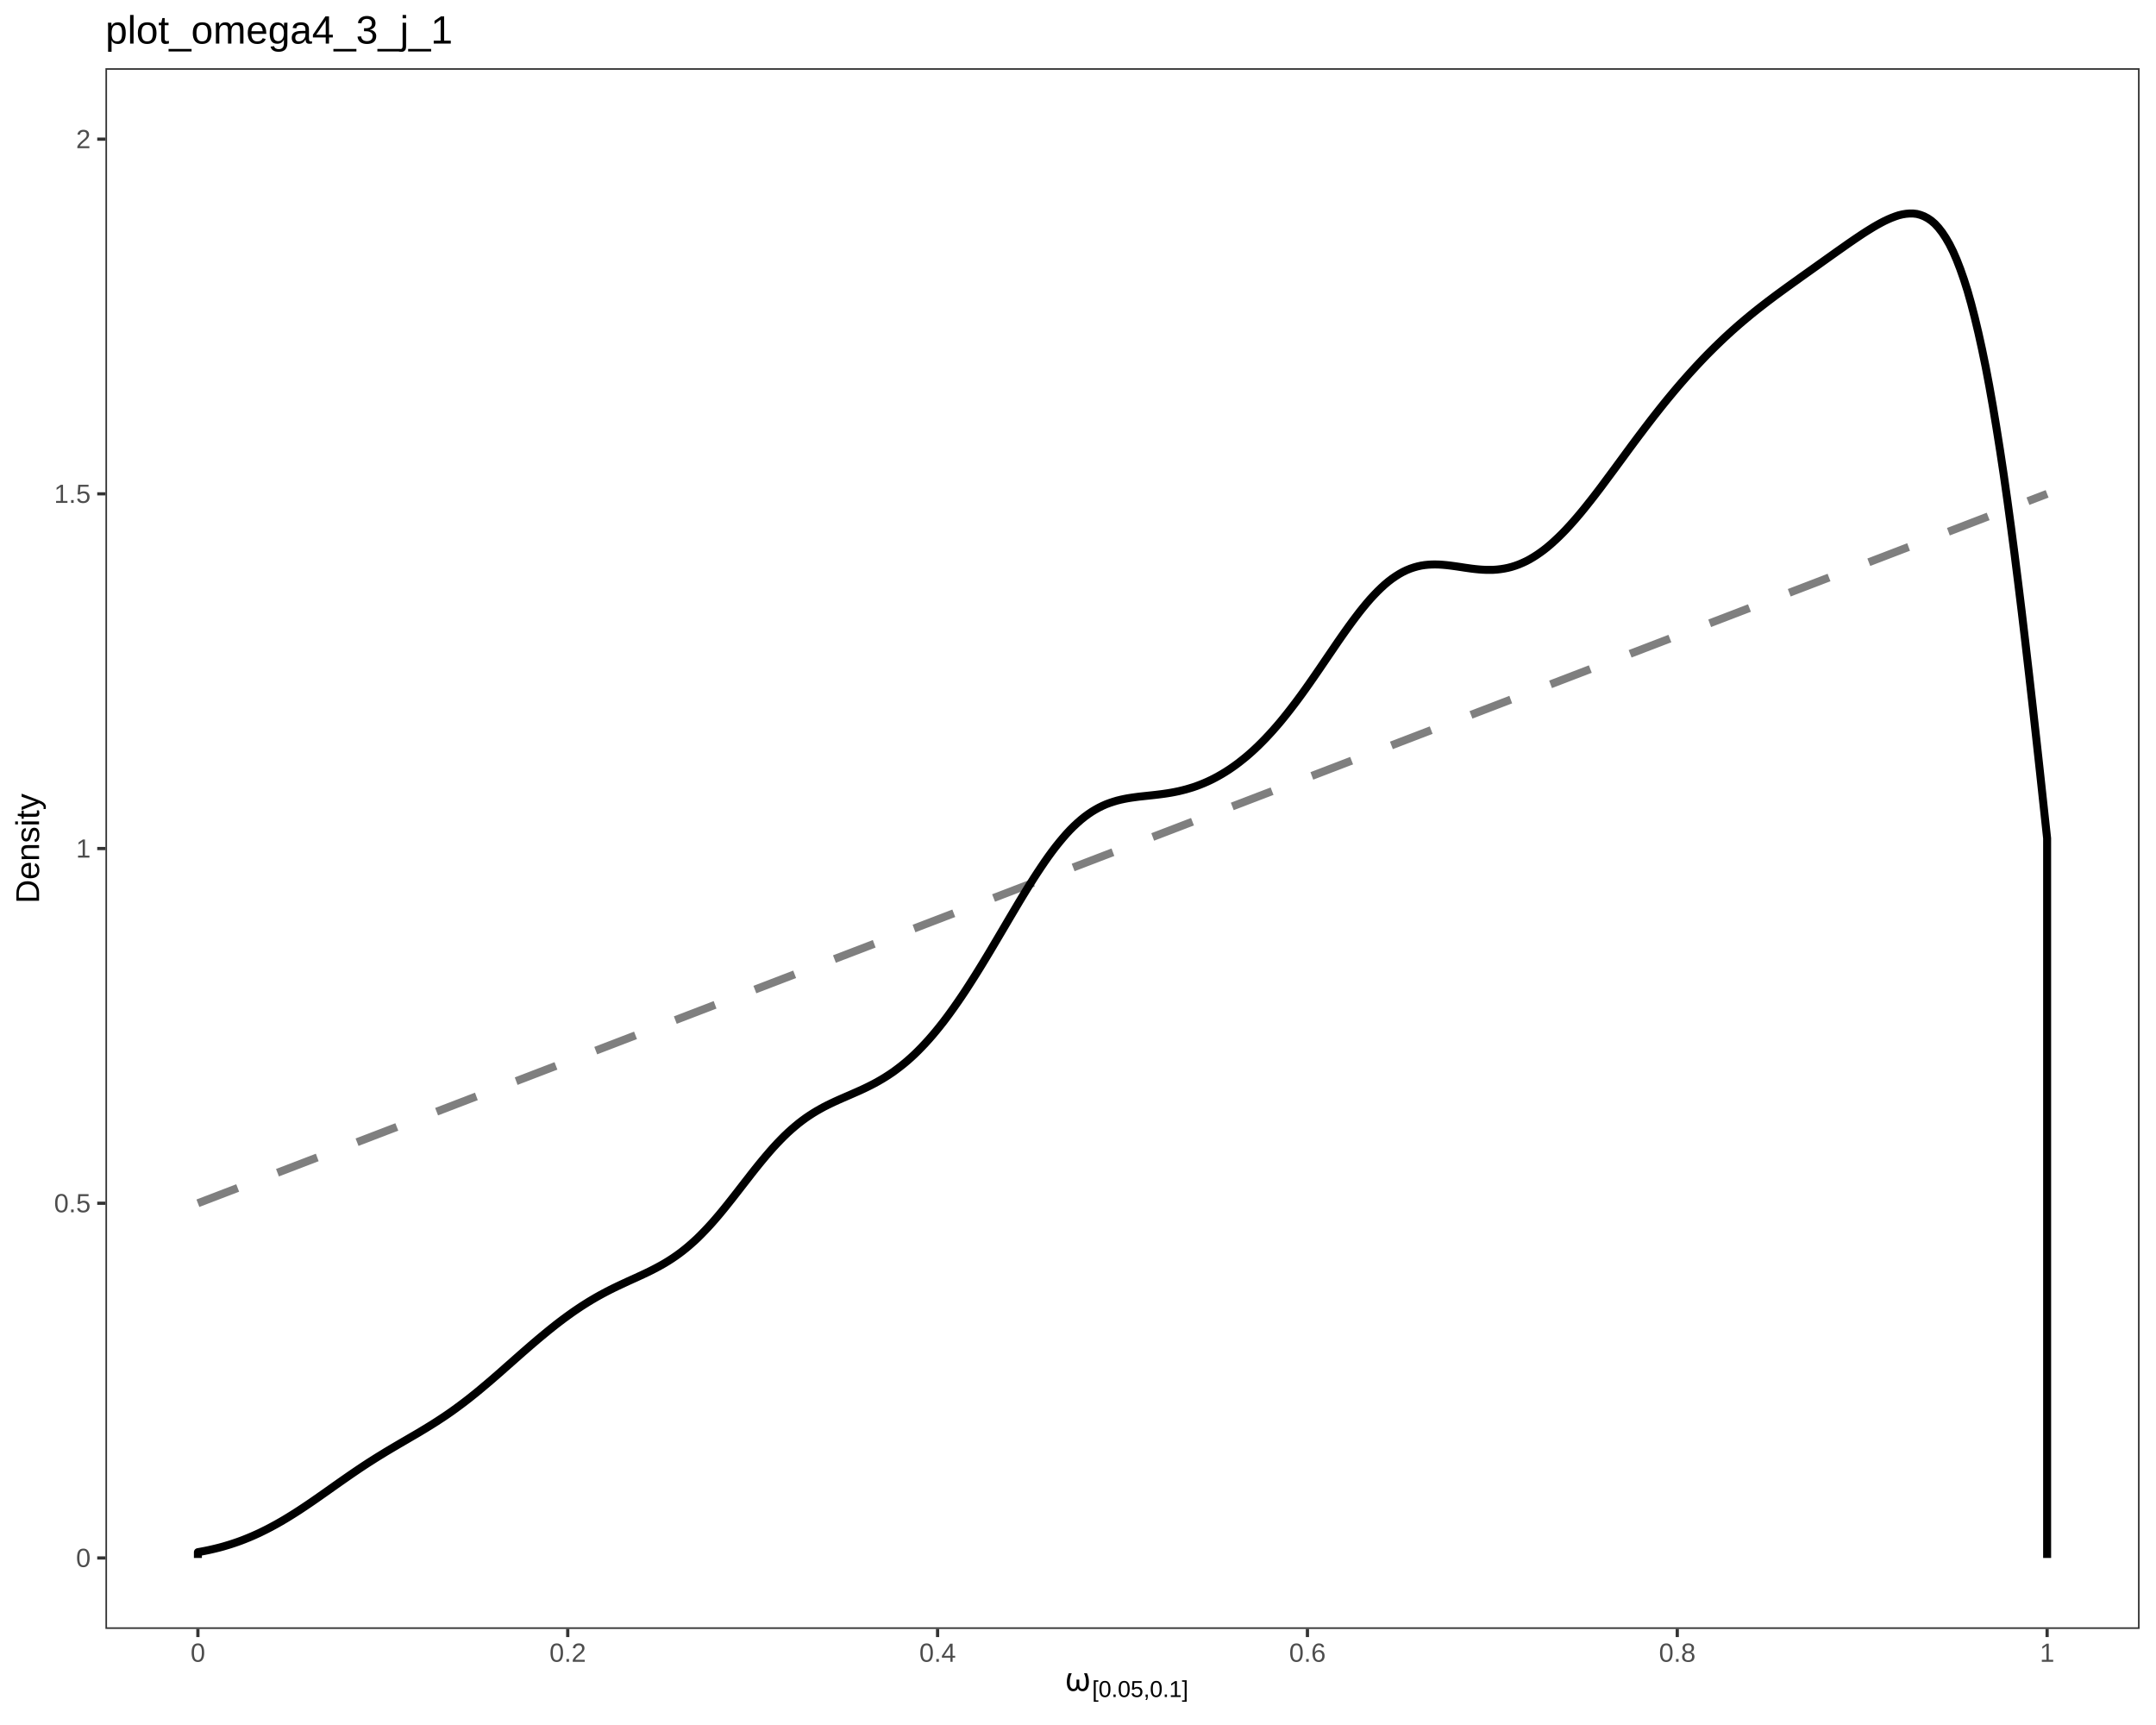
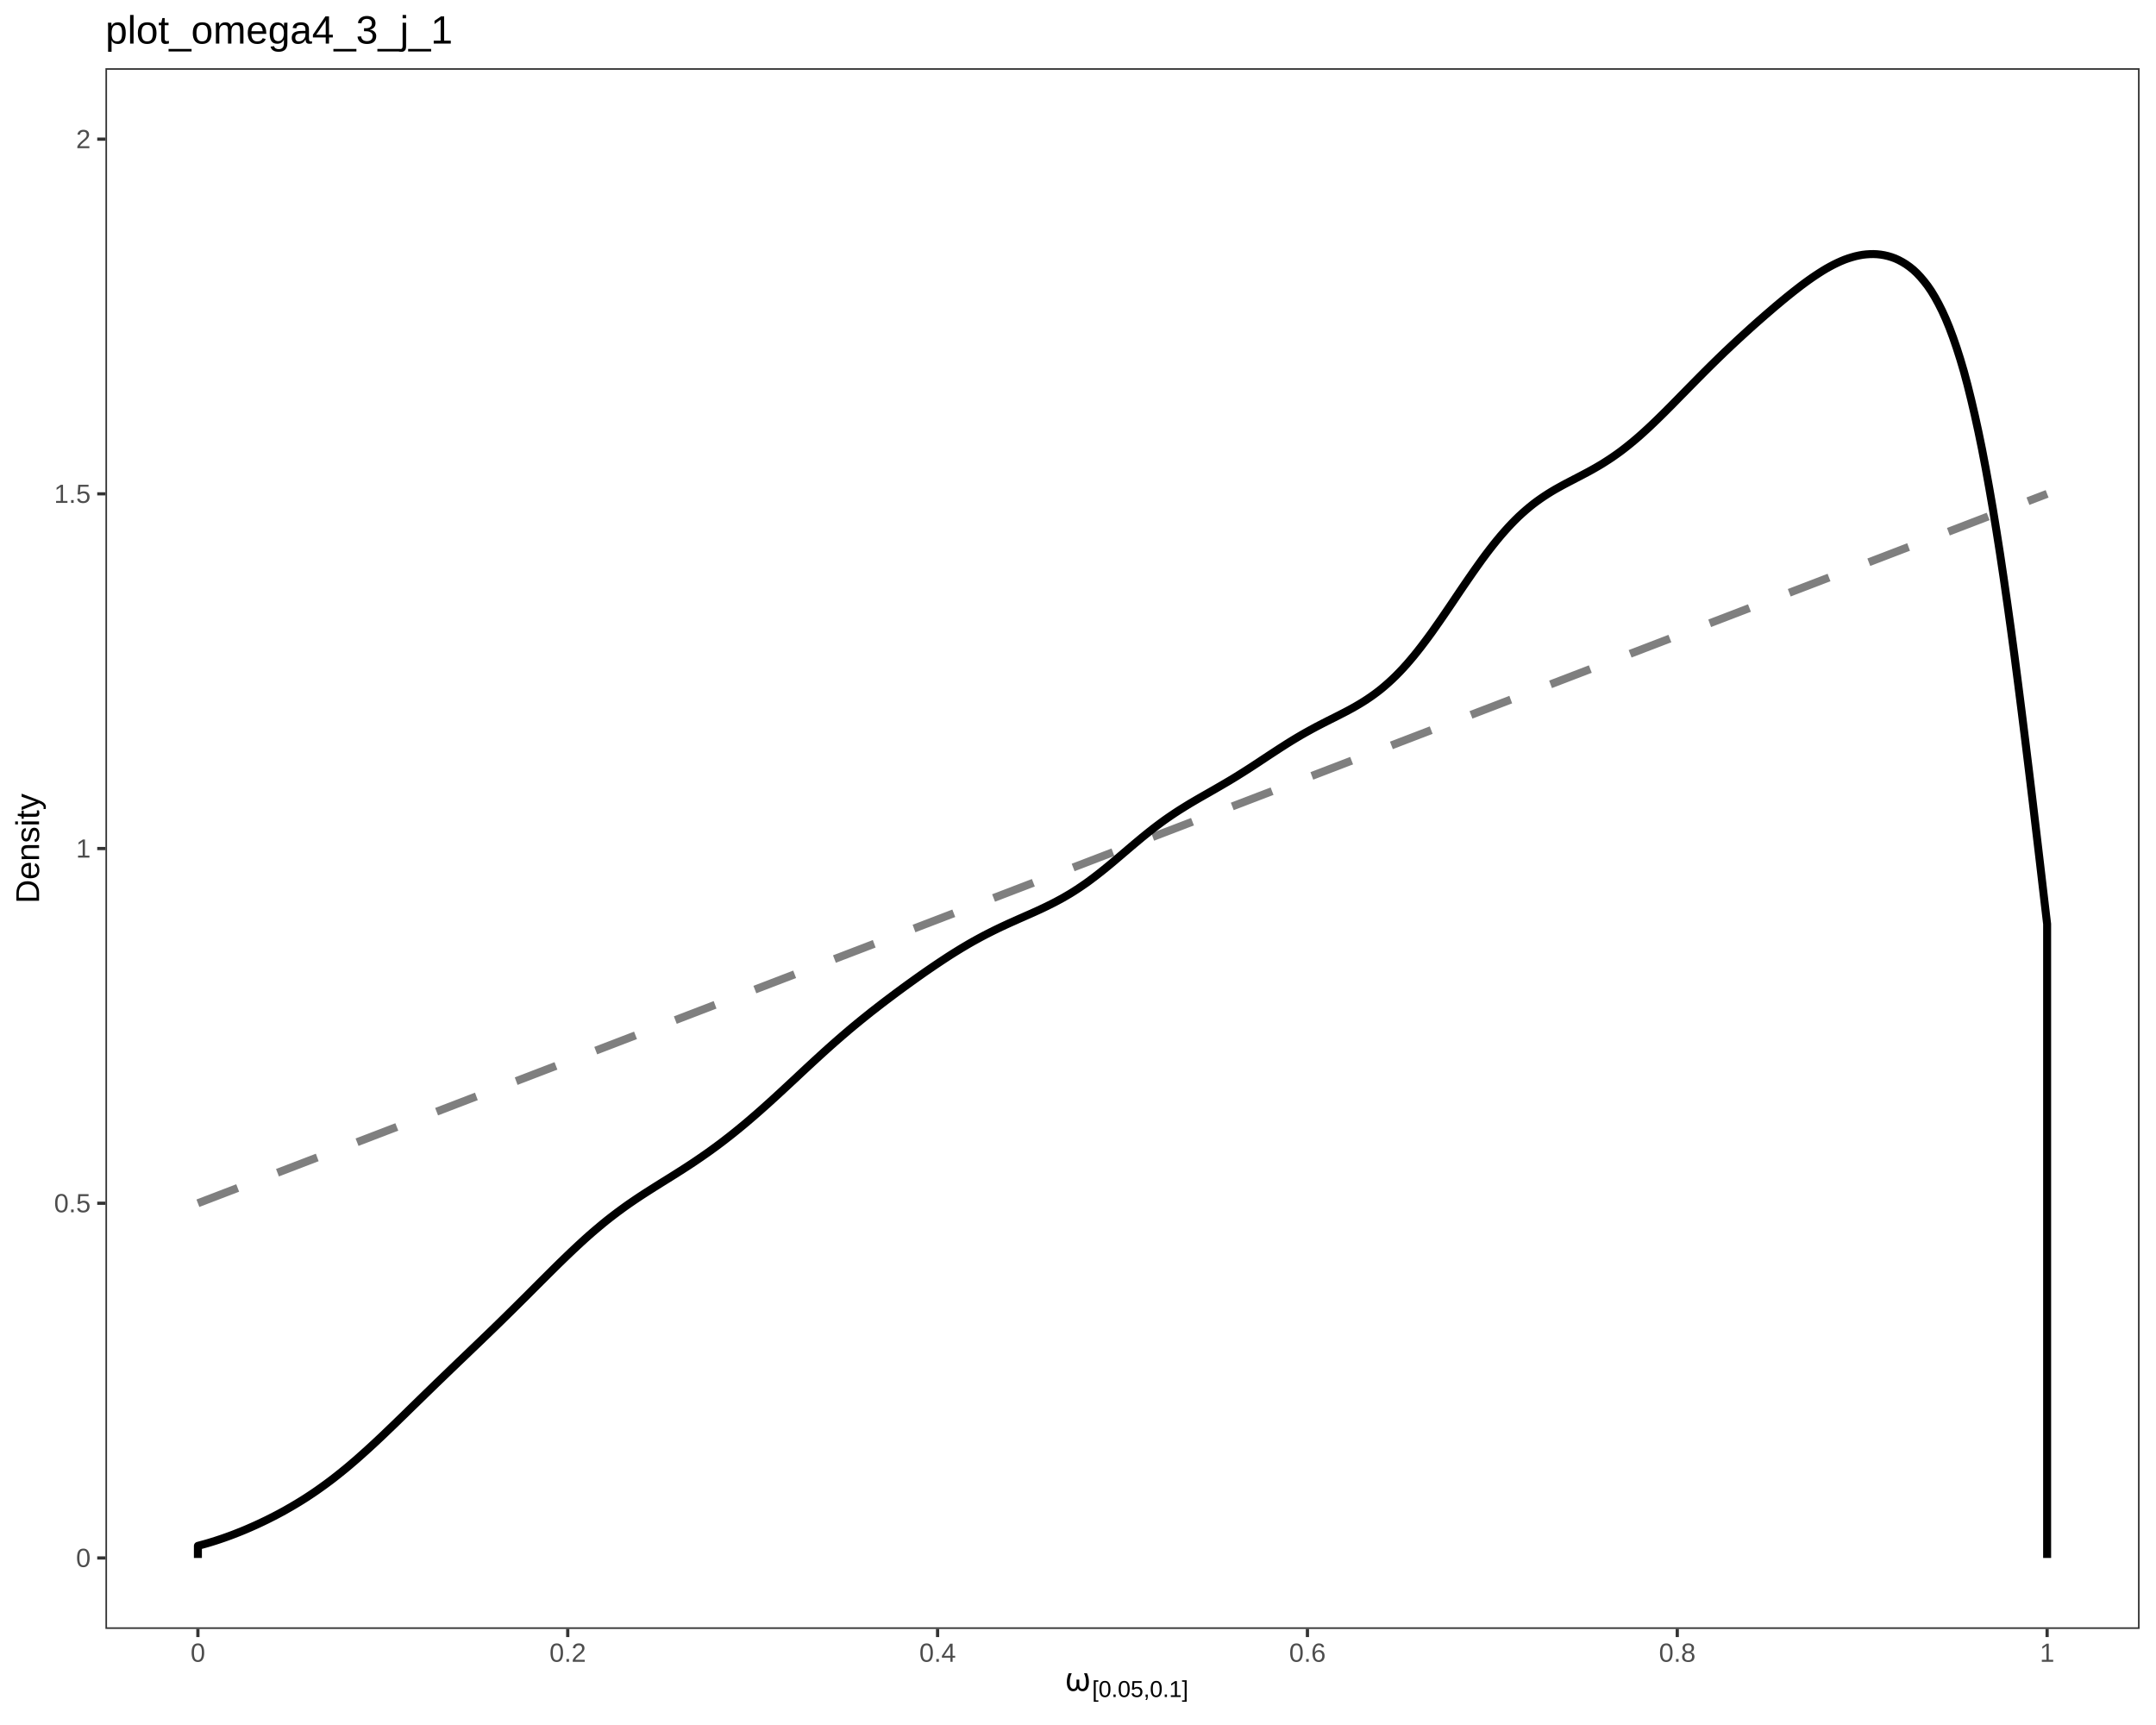
<svg xmlns="http://www.w3.org/2000/svg" viewBox="0 0 720.00 576.00">
  <defs>
    <style type="text/css">
    line, polyline, polygon, path, rect, circle {
      fill: none;
      stroke: #000000;
      stroke-linecap: round;
      stroke-linejoin: round;
      stroke-miterlimit: 10.00;
    }
  </style>
  </defs>
  <rect width="100%" height="100%" style="stroke: none; fill: #FFFFFF;" />
  <rect x="0.00" y="0.00" width="720.00" height="576.00" style="stroke-width: 1.07; stroke: #FFFFFF; fill: #FFFFFF;" />
  <defs>
    <clipPath id="cpMzUuMjF8NzE0LjUyfDU0My45MXwyMi43Nw==">
      <rect x="35.21" y="22.77" width="679.31" height="521.14" />
    </clipPath>
  </defs>
  <rect x="35.21" y="22.77" width="679.31" height="521.14" style="stroke-width: 1.07; stroke: none; fill: #FFFFFF;" clip-path="url(#cpMzUuMjF8NzE0LjUyfDU0My45MXwyMi43Nw==)" />
  <polyline points="66.09,401.78 66.71,401.54 67.33,401.31 67.95,401.07 68.56,400.83 69.18,400.59 69.80,400.36 70.42,400.12 71.04,399.88 71.65,399.65 72.27,399.41 72.89,399.17 73.51,398.93 74.13,398.70 74.75,398.46 75.36,398.22 75.98,397.99 76.60,397.75 77.22,397.51 77.84,397.28 78.45,397.04 79.07,396.80 79.69,396.56 80.31,396.33 80.93,396.09 81.55,395.85 82.16,395.62 82.78,395.38 83.40,395.14 84.02,394.90 84.64,394.67 85.25,394.43 85.87,394.19 86.49,393.96 87.11,393.72 87.73,393.48 88.34,393.24 88.96,393.01 89.58,392.77 90.20,392.53 90.82,392.30 91.44,392.06 92.05,391.82 92.67,391.58 93.29,391.35 93.91,391.11 94.53,390.87 95.14,390.64 95.76,390.40 96.38,390.16 97.00,389.92 97.62,389.69 98.24,389.45 98.85,389.21 99.47,388.98 100.09,388.74 100.71,388.50 101.33,388.26 101.94,388.03 102.56,387.79 103.18,387.55 103.80,387.32 104.42,387.08 105.04,386.84 105.65,386.60 106.27,386.37 106.89,386.13 107.51,385.89 108.13,385.66 108.74,385.42 109.36,385.18 109.98,384.94 110.60,384.71 111.22,384.47 111.84,384.23 112.45,384.00 113.07,383.76 113.69,383.52 114.31,383.29 114.93,383.05 115.54,382.81 116.16,382.57 116.78,382.34 117.40,382.10 118.02,381.86 118.64,381.63 119.25,381.39 119.87,381.15 120.49,380.91 121.11,380.68 121.73,380.44 122.34,380.20 122.96,379.97 123.58,379.73 124.20,379.49 124.82,379.25 125.44,379.02 126.05,378.78 126.67,378.54 127.29,378.31 127.91,378.07 128.53,377.83 129.14,377.59 129.76,377.36 130.38,377.12 131.00,376.88 131.62,376.65 132.24,376.41 132.85,376.17 133.47,375.93 134.09,375.70 134.71,375.46 135.33,375.22 135.94,374.99 136.56,374.75 137.18,374.51 137.80,374.27 138.42,374.04 139.03,373.80 139.65,373.56 140.27,373.33 140.89,373.09 141.51,372.85 142.13,372.61 142.74,372.38 143.36,372.14 143.98,371.90 144.60,371.67 145.22,371.43 145.83,371.19 146.45,370.96 147.07,370.72 147.69,370.48 148.31,370.24 148.93,370.01 149.54,369.77 150.16,369.53 150.78,369.30 151.40,369.06 152.02,368.82 152.63,368.58 153.25,368.35 153.87,368.11 154.49,367.87 155.11,367.64 155.73,367.40 156.34,367.16 156.96,366.92 157.58,366.69 158.20,366.45 158.82,366.21 159.43,365.98 160.05,365.74 160.67,365.50 161.29,365.26 161.91,365.03 162.53,364.79 163.14,364.55 163.76,364.32 164.38,364.08 165.00,363.84 165.62,363.60 166.23,363.37 166.85,363.13 167.47,362.89 168.09,362.66 168.71,362.42 169.33,362.18 169.94,361.94 170.56,361.71 171.18,361.47 171.80,361.23 172.42,361.00 173.03,360.76 173.65,360.52 174.27,360.28 174.89,360.05 175.51,359.81 176.13,359.57 176.74,359.34 177.36,359.10 177.98,358.86 178.60,358.62 179.22,358.39 179.83,358.15 180.45,357.91 181.07,357.68 181.69,357.44 182.31,357.20 182.92,356.97 183.54,356.73 184.16,356.49 184.78,356.25 185.40,356.02 186.02,355.78 186.63,355.54 187.25,355.31 187.87,355.07 188.49,354.83 189.11,354.59 189.72,354.36 190.34,354.12 190.96,353.88 191.58,353.65 192.20,353.41 192.82,353.17 193.43,352.93 194.05,352.70 194.67,352.46 195.29,352.22 195.91,351.99 196.52,351.75 197.14,351.51 197.76,351.27 198.38,351.04 199.00,350.80 199.62,350.56 200.23,350.33 200.85,350.09 201.47,349.85 202.09,349.61 202.71,349.38 203.32,349.14 203.94,348.90 204.56,348.67 205.18,348.43 205.80,348.19 206.42,347.95 207.03,347.72 207.65,347.48 208.27,347.24 208.89,347.01 209.51,346.77 210.12,346.53 210.74,346.29 211.36,346.06 211.98,345.82 212.60,345.58 213.22,345.35 213.83,345.11 214.45,344.87 215.07,344.63 215.69,344.40 216.31,344.16 216.92,343.92 217.54,343.69 218.16,343.45 218.78,343.21 219.40,342.98 220.02,342.74 220.63,342.50 221.25,342.26 221.87,342.03 222.49,341.79 223.11,341.55 223.72,341.32 224.34,341.08 224.96,340.84 225.58,340.60 226.20,340.37 226.82,340.13 227.43,339.89 228.05,339.66 228.67,339.42 229.29,339.18 229.91,338.94 230.52,338.71 231.14,338.47 231.76,338.23 232.38,338.00 233.00,337.76 233.61,337.52 234.23,337.28 234.85,337.05 235.47,336.81 236.09,336.57 236.71,336.34 237.32,336.10 237.94,335.86 238.56,335.62 239.18,335.39 239.80,335.15 240.41,334.91 241.03,334.68 241.65,334.44 242.27,334.20 242.89,333.96 243.51,333.73 244.12,333.49 244.74,333.25 245.36,333.02 245.98,332.78 246.60,332.54 247.21,332.30 247.83,332.07 248.45,331.83 249.07,331.59 249.69,331.36 250.31,331.12 250.92,330.88 251.54,330.65 252.16,330.41 252.78,330.17 253.40,329.93 254.01,329.70 254.63,329.46 255.25,329.22 255.87,328.99 256.49,328.75 257.11,328.51 257.72,328.27 258.34,328.04 258.96,327.80 259.58,327.56 260.20,327.33 260.81,327.09 261.43,326.85 262.05,326.61 262.67,326.38 263.29,326.14 263.91,325.90 264.52,325.67 265.14,325.43 265.76,325.19 266.38,324.95 267.00,324.72 267.61,324.48 268.23,324.24 268.85,324.01 269.47,323.77 270.09,323.53 270.71,323.29 271.32,323.06 271.94,322.82 272.56,322.58 273.18,322.35 273.80,322.11 274.41,321.87 275.03,321.63 275.65,321.40 276.27,321.16 276.89,320.92 277.51,320.69 278.12,320.45 278.74,320.21 279.36,319.97 279.98,319.74 280.60,319.50 281.21,319.26 281.83,319.03 282.45,318.79 283.07,318.55 283.69,318.31 284.30,318.08 284.92,317.84 285.54,317.60 286.16,317.37 286.78,317.13 287.40,316.89 288.01,316.66 288.63,316.42 289.25,316.18 289.87,315.94 290.49,315.71 291.10,315.47 291.72,315.23 292.34,315.00 292.96,314.76 293.58,314.52 294.20,314.28 294.81,314.05 295.43,313.81 296.05,313.57 296.67,313.34 297.29,313.10 297.90,312.86 298.52,312.62 299.14,312.39 299.76,312.15 300.38,311.91 301.00,311.68 301.61,311.44 302.23,311.20 302.85,310.96 303.47,310.73 304.09,310.49 304.70,310.25 305.32,310.02 305.94,309.78 306.56,309.54 307.18,309.30 307.80,309.07 308.41,308.83 309.03,308.59 309.65,308.36 310.27,308.12 310.89,307.88 311.50,307.64 312.12,307.41 312.74,307.17 313.36,306.93 313.98,306.70 314.60,306.46 315.21,306.22 315.83,305.98 316.45,305.75 317.07,305.51 317.69,305.27 318.30,305.04 318.92,304.80 319.54,304.56 320.16,304.32 320.78,304.09 321.40,303.85 322.01,303.61 322.63,303.38 323.25,303.14 323.87,302.90 324.49,302.67 325.10,302.43 325.72,302.19 326.34,301.95 326.96,301.72 327.58,301.48 328.20,301.24 328.81,301.01 329.43,300.77 330.05,300.53 330.67,300.29 331.29,300.06 331.90,299.82 332.52,299.58 333.14,299.35 333.76,299.11 334.38,298.87 334.99,298.63 335.61,298.40 336.23,298.16 336.85,297.92 337.47,297.69 338.09,297.45 338.70,297.21 339.32,296.97 339.94,296.74 340.56,296.50 341.18,296.26 341.79,296.03 342.41,295.79 343.03,295.55 343.65,295.31 344.27,295.08 344.89,294.84 345.50,294.60 346.12,294.37 346.74,294.13 347.36,293.89 347.98,293.65 348.59,293.42 349.21,293.18 349.83,292.94 350.45,292.71 351.07,292.47 351.69,292.23 352.30,291.99 352.92,291.76 353.54,291.52 354.16,291.28 354.78,291.05 355.39,290.81 356.01,290.57 356.63,290.34 357.25,290.10 357.87,289.86 358.49,289.62 359.10,289.39 359.72,289.15 360.34,288.91 360.96,288.68 361.58,288.44 362.19,288.20 362.81,287.96 363.43,287.73 364.05,287.49 364.67,287.25 365.29,287.02 365.90,286.78 366.52,286.54 367.14,286.30 367.76,286.07 368.38,285.83 368.99,285.59 369.61,285.36 370.23,285.12 370.85,284.88 371.47,284.64 372.09,284.41 372.70,284.17 373.32,283.93 373.94,283.70 374.56,283.46 375.18,283.22 375.79,282.98 376.41,282.75 377.03,282.51 377.65,282.27 378.27,282.04 378.88,281.80 379.50,281.56 380.12,281.32 380.74,281.09 381.36,280.85 381.98,280.61 382.59,280.38 383.21,280.14 383.83,279.90 384.45,279.66 385.07,279.43 385.68,279.19 386.30,278.95 386.92,278.72 387.54,278.48 388.16,278.24 388.78,278.00 389.39,277.77 390.01,277.53 390.63,277.29 391.25,277.06 391.87,276.82 392.48,276.58 393.10,276.35 393.72,276.11 394.34,275.87 394.96,275.63 395.58,275.40 396.19,275.16 396.81,274.92 397.43,274.69 398.05,274.45 398.67,274.21 399.28,273.97 399.90,273.74 400.52,273.50 401.14,273.26 401.76,273.03 402.38,272.79 402.99,272.55 403.61,272.31 404.23,272.08 404.85,271.84 405.47,271.60 406.08,271.37 406.70,271.13 407.32,270.89 407.94,270.65 408.56,270.42 409.18,270.18 409.79,269.94 410.41,269.71 411.03,269.47 411.65,269.23 412.27,268.99 412.88,268.76 413.50,268.52 414.12,268.28 414.74,268.05 415.36,267.81 415.98,267.57 416.59,267.33 417.21,267.10 417.83,266.86 418.45,266.62 419.07,266.39 419.68,266.15 420.30,265.91 420.92,265.67 421.54,265.44 422.16,265.20 422.78,264.96 423.39,264.73 424.01,264.49 424.63,264.25 425.25,264.01 425.87,263.78 426.48,263.54 427.10,263.30 427.72,263.07 428.34,262.83 428.96,262.59 429.57,262.36 430.19,262.12 430.81,261.88 431.43,261.64 432.05,261.41 432.67,261.17 433.28,260.93 433.90,260.70 434.52,260.46 435.14,260.22 435.76,259.98 436.37,259.75 436.99,259.51 437.61,259.27 438.23,259.04 438.85,258.80 439.47,258.56 440.08,258.32 440.70,258.09 441.32,257.85 441.94,257.61 442.56,257.38 443.17,257.14 443.79,256.90 444.41,256.66 445.03,256.43 445.65,256.19 446.27,255.95 446.88,255.72 447.50,255.48 448.12,255.24 448.74,255.00 449.36,254.77 449.97,254.53 450.59,254.29 451.21,254.06 451.83,253.82 452.45,253.58 453.07,253.34 453.68,253.11 454.30,252.87 454.92,252.63 455.54,252.40 456.16,252.16 456.77,251.92 457.39,251.68 458.01,251.45 458.63,251.21 459.25,250.97 459.87,250.74 460.48,250.50 461.10,250.26 461.72,250.03 462.34,249.79 462.96,249.55 463.57,249.31 464.19,249.08 464.81,248.84 465.43,248.60 466.05,248.37 466.67,248.13 467.28,247.89 467.90,247.65 468.52,247.42 469.14,247.18 469.76,246.94 470.37,246.71 470.99,246.47 471.61,246.23 472.23,245.99 472.85,245.76 473.47,245.52 474.08,245.28 474.70,245.05 475.32,244.81 475.94,244.57 476.56,244.33 477.17,244.10 477.79,243.86 478.41,243.62 479.03,243.39 479.65,243.15 480.26,242.91 480.88,242.67 481.50,242.44 482.12,242.20 482.74,241.96 483.36,241.73 483.97,241.49 484.59,241.25 485.21,241.01 485.83,240.78 486.45,240.54 487.06,240.30 487.68,240.07 488.30,239.83 488.92,239.59 489.54,239.35 490.16,239.12 490.77,238.88 491.39,238.64 492.01,238.41 492.63,238.17 493.25,237.93 493.86,237.69 494.48,237.46 495.10,237.22 495.72,236.98 496.34,236.75 496.96,236.51 497.57,236.27 498.19,236.04 498.81,235.80 499.43,235.56 500.05,235.32 500.66,235.09 501.28,234.85 501.90,234.61 502.52,234.38 503.14,234.14 503.76,233.90 504.37,233.66 504.99,233.43 505.61,233.19 506.23,232.95 506.85,232.72 507.46,232.48 508.08,232.24 508.70,232.00 509.32,231.77 509.94,231.53 510.56,231.29 511.17,231.06 511.79,230.82 512.41,230.58 513.03,230.34 513.65,230.11 514.26,229.87 514.88,229.63 515.50,229.40 516.12,229.16 516.74,228.92 517.36,228.68 517.97,228.45 518.59,228.21 519.21,227.97 519.83,227.74 520.45,227.50 521.06,227.26 521.68,227.02 522.30,226.79 522.92,226.55 523.54,226.31 524.15,226.08 524.77,225.84 525.39,225.60 526.01,225.36 526.63,225.13 527.25,224.89 527.86,224.65 528.48,224.42 529.10,224.18 529.72,223.94 530.34,223.70 530.95,223.47 531.57,223.23 532.19,222.99 532.81,222.76 533.43,222.52 534.05,222.28 534.66,222.05 535.28,221.81 535.90,221.57 536.52,221.33 537.14,221.10 537.75,220.86 538.37,220.62 538.99,220.39 539.61,220.15 540.23,219.91 540.85,219.67 541.46,219.44 542.08,219.20 542.70,218.96 543.32,218.73 543.94,218.49 544.55,218.25 545.17,218.01 545.79,217.78 546.41,217.54 547.03,217.30 547.65,217.07 548.26,216.83 548.88,216.59 549.50,216.35 550.12,216.12 550.74,215.88 551.35,215.64 551.97,215.41 552.59,215.17 553.21,214.93 553.83,214.69 554.45,214.46 555.06,214.22 555.68,213.98 556.30,213.75 556.92,213.51 557.54,213.27 558.15,213.03 558.77,212.80 559.39,212.56 560.01,212.32 560.63,212.09 561.25,211.85 561.86,211.61 562.48,211.37 563.10,211.14 563.72,210.90 564.34,210.66 564.95,210.43 565.57,210.19 566.19,209.95 566.81,209.72 567.43,209.48 568.05,209.24 568.66,209.00 569.28,208.77 569.90,208.53 570.52,208.29 571.14,208.06 571.75,207.82 572.37,207.58 572.99,207.34 573.61,207.11 574.23,206.87 574.84,206.63 575.46,206.40 576.08,206.16 576.70,205.92 577.32,205.68 577.94,205.45 578.55,205.21 579.17,204.97 579.79,204.74 580.41,204.50 581.03,204.26 581.64,204.02 582.26,203.79 582.88,203.55 583.50,203.31 584.12,203.08 584.74,202.84 585.35,202.60 585.97,202.36 586.59,202.13 587.21,201.89 587.83,201.65 588.44,201.42 589.06,201.18 589.68,200.94 590.30,200.70 590.92,200.47 591.54,200.23 592.15,199.99 592.77,199.76 593.39,199.52 594.01,199.28 594.63,199.04 595.24,198.81 595.86,198.57 596.48,198.33 597.10,198.10 597.72,197.86 598.34,197.62 598.95,197.38 599.57,197.15 600.19,196.91 600.81,196.67 601.43,196.44 602.04,196.20 602.66,195.96 603.28,195.73 603.90,195.49 604.52,195.25 605.14,195.01 605.75,194.78 606.37,194.54 606.99,194.30 607.61,194.07 608.23,193.83 608.84,193.59 609.46,193.35 610.08,193.12 610.70,192.88 611.32,192.64 611.94,192.41 612.55,192.17 613.17,191.93 613.79,191.69 614.41,191.46 615.03,191.22 615.64,190.98 616.26,190.75 616.88,190.51 617.50,190.27 618.12,190.03 618.74,189.80 619.35,189.56 619.97,189.32 620.59,189.09 621.21,188.85 621.83,188.61 622.44,188.37 623.06,188.14 623.68,187.90 624.30,187.66 624.92,187.43 625.53,187.19 626.15,186.95 626.77,186.71 627.39,186.48 628.01,186.24 628.63,186.00 629.24,185.77 629.86,185.53 630.48,185.29 631.10,185.05 631.72,184.82 632.33,184.58 632.95,184.34 633.57,184.11 634.19,183.87 634.81,183.63 635.43,183.39 636.04,183.16 636.66,182.92 637.28,182.68 637.90,182.45 638.52,182.21 639.13,181.97 639.75,181.74 640.37,181.50 640.99,181.26 641.61,181.02 642.23,180.79 642.84,180.55 643.46,180.31 644.08,180.08 644.70,179.84 645.32,179.60 645.93,179.36 646.55,179.13 647.17,178.89 647.79,178.65 648.41,178.42 649.03,178.18 649.64,177.94 650.26,177.70 650.88,177.47 651.50,177.23 652.12,176.99 652.73,176.76 653.35,176.52 653.97,176.28 654.59,176.04 655.21,175.81 655.83,175.57 656.44,175.33 657.06,175.10 657.68,174.86 658.30,174.62 658.92,174.38 659.53,174.15 660.15,173.91 660.77,173.67 661.39,173.44 662.01,173.20 662.63,172.96 663.24,172.72 663.86,172.49 664.48,172.25 665.10,172.01 665.72,171.78 666.33,171.54 666.95,171.30 667.57,171.06 668.19,170.83 668.81,170.59 669.43,170.35 670.04,170.12 670.66,169.88 671.28,169.64 671.90,169.40 672.52,169.17 673.13,168.93 673.75,168.69 674.37,168.46 674.99,168.22 675.61,167.98 676.22,167.75 676.84,167.51 677.46,167.27 678.08,167.03 678.70,166.80 679.32,166.56 679.93,166.32 680.55,166.09 681.17,165.85 681.79,165.61 682.41,165.37 683.02,165.14 683.64,164.90 " style="stroke-width: 2.67; stroke: #7F7F7F; stroke-dasharray: 14.23,14.23; stroke-linecap: butt;" clip-path="url(#cpMzUuMjF8NzE0LjUyfDU0My45MXwyMi43Nw==)" />
-   <polyline points="66.09,520.22 66.09,518.29 67.30,518.07 68.51,517.84 69.72,517.59 70.92,517.32 72.13,517.03 73.34,516.73 74.55,516.40 75.76,516.04 76.97,515.67 78.18,515.27 79.38,514.86 80.59,514.42 81.80,513.95 83.01,513.46 84.22,512.95 85.43,512.41 86.64,511.86 87.84,511.27 89.05,510.67 90.26,510.04 91.47,509.39 92.68,508.72 93.89,508.03 95.10,507.32 96.30,506.59 97.51,505.84 98.72,505.08 99.93,504.30 101.14,503.50 102.35,502.69 103.55,501.88 104.76,501.05 105.97,500.21 107.18,499.36 108.39,498.51 109.60,497.66 110.81,496.80 112.01,495.95 113.22,495.10 114.43,494.25 115.64,493.41 116.85,492.57 118.06,491.74 119.27,490.92 120.47,490.11 121.68,489.31 122.89,488.52 124.10,487.75 125.31,486.98 126.52,486.23 127.73,485.49 128.93,484.75 130.14,484.03 131.35,483.31 132.56,482.60 133.77,481.89 134.98,481.19 136.18,480.49 137.39,479.78 138.60,479.08 139.81,478.37 141.02,477.64 142.23,476.91 143.44,476.17 144.64,475.42 145.85,474.65 147.06,473.86 148.27,473.06 149.48,472.24 150.69,471.40 151.90,470.53 153.10,469.65 154.31,468.75 155.52,467.83 156.73,466.89 157.94,465.92 159.15,464.95 160.36,463.95 161.56,462.94 162.77,461.92 163.98,460.89 165.19,459.84 166.40,458.79 167.61,457.73 168.81,456.66 170.02,455.60 171.23,454.53 172.44,453.46 173.65,452.39 174.86,451.33 176.07,450.28 177.27,449.23 178.48,448.20 179.69,447.17 180.90,446.16 182.11,445.16 183.32,444.17 184.53,443.20 185.73,442.25 186.94,441.32 188.15,440.41 189.36,439.52 190.57,438.65 191.78,437.80 192.99,436.98 194.19,436.18 195.40,435.41 196.61,434.65 197.82,433.93 199.03,433.22 200.24,432.54 201.44,431.89 202.65,431.25 203.86,430.63 205.07,430.03 206.28,429.45 207.49,428.88 208.70,428.32 209.90,427.76 211.11,427.21 212.32,426.67 213.53,426.11 214.74,425.55 215.95,424.98 217.16,424.39 218.36,423.78 219.57,423.14 220.78,422.48 221.99,421.79 223.20,421.05 224.41,420.27 225.62,419.45 226.82,418.59 228.03,417.67 229.24,416.70 230.45,415.67 231.66,414.60 232.87,413.48 234.07,412.29 235.28,411.05 236.49,409.77 237.70,408.44 238.91,407.06 240.12,405.64 241.33,404.18 242.53,402.70 243.74,401.18 244.95,399.65 246.16,398.10 247.37,396.54 248.58,394.98 249.79,393.43 250.99,391.88 252.20,390.35 253.41,388.85 254.62,387.37 255.83,385.93 257.04,384.52 258.24,383.16 259.45,381.85 260.66,380.59 261.87,379.37 263.08,378.21 264.29,377.12 265.50,376.08 266.70,375.09 267.91,374.16 269.12,373.28 270.33,372.46 271.54,371.68 272.75,370.95 273.96,370.26 275.16,369.60 276.37,368.99 277.58,368.40 278.79,367.83 280.00,367.28 281.21,366.75 282.42,366.22 283.62,365.70 284.83,365.17 286.04,364.64 287.25,364.10 288.46,363.54 289.67,362.96 290.87,362.36 292.08,361.73 293.29,361.06 294.50,360.36 295.71,359.62 296.92,358.84 298.13,358.03 299.33,357.15 300.54,356.23 301.75,355.27 302.96,354.26 304.17,353.19 305.38,352.07 306.59,350.89 307.79,349.66 309.00,348.38 310.21,347.05 311.42,345.66 312.63,344.22 313.84,342.72 315.05,341.19 316.25,339.60 317.46,337.95 318.67,336.26 319.88,334.53 321.09,332.76 322.30,330.95 323.50,329.10 324.71,327.21 325.92,325.30 327.13,323.35 328.34,321.38 329.55,319.38 330.76,317.37 331.96,315.34 333.17,313.30 334.38,311.25 335.59,309.20 336.80,307.14 338.01,305.10 339.22,303.06 340.42,301.04 341.63,299.04 342.84,297.06 344.05,295.12 345.26,293.20 346.47,291.34 347.68,289.52 348.88,287.75 350.09,286.03 351.30,284.37 352.51,282.78 353.72,281.27 354.93,279.82 356.13,278.44 357.34,277.14 358.55,275.93 359.76,274.80 360.97,273.74 362.18,272.76 363.39,271.87 364.59,271.06 365.80,270.33 367.01,269.66 368.22,269.07 369.43,268.54 370.64,268.09 371.85,267.69 373.05,267.33 374.26,267.03 375.47,266.77 376.68,266.54 377.89,266.35 379.10,266.18 380.31,266.02 381.51,265.89 382.72,265.76 383.93,265.63 385.14,265.50 386.35,265.36 387.56,265.21 388.76,265.05 389.97,264.87 391.18,264.67 392.39,264.44 393.60,264.19 394.81,263.90 396.02,263.59 397.22,263.24 398.43,262.87 399.64,262.45 400.85,261.99 402.06,261.50 403.27,260.97 404.48,260.40 405.68,259.79 406.89,259.13 408.10,258.44 409.31,257.70 410.52,256.92 411.73,256.09 412.94,255.22 414.14,254.30 415.35,253.34 416.56,252.34 417.77,251.28 418.98,250.18 420.19,249.03 421.39,247.84 422.60,246.60 423.81,245.31 425.02,243.98 426.23,242.60 427.44,241.19 428.65,239.72 429.85,238.22 431.06,236.67 432.27,235.09 433.48,233.48 434.69,231.83 435.90,230.15 437.11,228.44 438.31,226.72 439.52,224.97 440.73,223.21 441.94,221.43 443.15,219.65 444.36,217.88 445.57,216.10 446.77,214.34 447.98,212.60 449.19,210.88 450.40,209.19 451.61,207.53 452.82,205.92 454.02,204.35 455.23,202.84 456.44,201.38 457.65,199.98 458.86,198.67 460.07,197.42 461.28,196.25 462.48,195.15 463.69,194.14 464.90,193.22 466.11,192.39 467.32,191.63 468.53,190.96 469.74,190.38 470.94,189.89 472.15,189.48 473.36,189.14 474.57,188.87 475.78,188.68 476.99,188.56 478.20,188.49 479.40,188.48 480.61,188.51 481.82,188.59 483.03,188.70 484.24,188.84 485.45,189.00 486.65,189.17 487.86,189.35 489.07,189.54 490.28,189.71 491.49,189.88 492.70,190.02 493.91,190.14 495.11,190.23 496.32,190.28 497.53,190.29 498.74,190.27 499.95,190.18 501.16,190.04 502.37,189.85 503.57,189.61 504.78,189.30 505.99,188.92 507.20,188.48 508.41,187.97 509.62,187.41 510.83,186.77 512.03,186.06 513.24,185.29 514.45,184.45 515.66,183.56 516.87,182.59 518.08,181.56 519.28,180.47 520.49,179.33 521.70,178.14 522.91,176.89 524.12,175.58 525.33,174.23 526.54,172.84 527.74,171.42 528.95,169.95 530.16,168.44 531.37,166.91 532.58,165.36 533.79,163.78 535.00,162.18 536.20,160.56 537.41,158.93 538.62,157.30 539.83,155.66 541.04,154.01 542.25,152.37 543.45,150.73 544.66,149.09 545.87,147.46 547.08,145.84 548.29,144.24 549.50,142.64 550.71,141.06 551.91,139.50 553.12,137.96 554.33,136.43 555.54,134.92 556.75,133.43 557.96,131.97 559.17,130.52 560.37,129.10 561.58,127.70 562.79,126.32 564.00,124.96 565.21,123.63 566.42,122.31 567.63,121.02 568.83,119.75 570.04,118.50 571.25,117.28 572.46,116.08 573.67,114.90 574.88,113.74 576.08,112.60 577.29,111.49 578.50,110.39 579.71,109.32 580.92,108.26 582.13,107.23 583.34,106.21 584.54,105.22 585.75,104.23 586.96,103.27 588.17,102.32 589.38,101.39 590.59,100.46 591.80,99.55 593.00,98.65 594.21,97.76 595.42,96.88 596.63,96.00 597.84,95.13 599.05,94.26 600.26,93.40 601.46,92.53 602.67,91.67 603.88,90.81 605.09,89.95 606.30,89.09 607.51,88.23 608.71,87.37 609.92,86.51 611.13,85.65 612.34,84.79 613.55,83.93 614.76,83.08 615.97,82.23 617.17,81.38 618.38,80.55 619.59,79.72 620.80,78.91 622.01,78.10 623.22,77.32 624.43,76.57 625.63,75.83 626.84,75.13 628.05,74.46 629.26,73.83 630.47,73.26 631.68,72.74 632.89,72.28 634.09,71.88 635.30,71.59 636.51,71.39 637.72,71.29 638.93,71.30 640.14,71.44 641.34,71.76 642.55,72.23 643.76,72.87 644.97,73.70 646.18,74.75 647.39,76.07 648.60,77.63 649.80,79.44 651.01,81.53 652.22,83.95 653.43,86.73 654.64,89.85 655.85,93.30 657.06,97.10 658.26,101.35 659.47,106.03 660.68,111.10 661.89,116.57 663.10,122.43 664.31,128.81 665.52,135.63 666.72,142.85 667.93,150.47 669.14,158.48 670.35,166.98 671.56,175.86 672.77,185.08 673.97,194.62 675.18,204.47 676.39,214.68 677.60,225.13 678.81,235.79 680.02,246.62 681.23,257.62 682.43,268.75 683.64,279.94 683.64,520.22 " style="stroke-width: 2.67; stroke-linecap: butt;" clip-path="url(#cpMzUuMjF8NzE0LjUyfDU0My45MXwyMi43Nw==)" />
+   <polyline points="66.09,520.22 66.09,516.18 67.30,515.85 68.51,515.52 69.72,515.17 70.92,514.80 72.13,514.42 73.34,514.02 74.55,513.61 75.76,513.18 76.97,512.74 78.18,512.28 79.38,511.81 80.59,511.33 81.80,510.83 83.01,510.31 84.22,509.78 85.43,509.24 86.64,508.68 87.84,508.11 89.05,507.53 90.26,506.92 91.47,506.31 92.68,505.68 93.89,505.03 95.10,504.37 96.30,503.68 97.51,502.99 98.72,502.27 99.93,501.54 101.14,500.79 102.35,500.02 103.55,499.23 104.76,498.42 105.97,497.59 107.18,496.73 108.39,495.86 109.60,494.97 110.81,494.06 112.01,493.13 113.22,492.17 114.43,491.20 115.64,490.21 116.85,489.20 118.06,488.16 119.27,487.12 120.47,486.05 121.68,484.97 122.89,483.88 124.10,482.77 125.31,481.65 126.52,480.52 127.73,479.38 128.93,478.23 130.14,477.07 131.35,475.91 132.56,474.74 133.77,473.56 134.98,472.39 136.18,471.21 137.39,470.03 138.60,468.85 139.81,467.67 141.02,466.49 142.23,465.31 143.44,464.14 144.64,462.97 145.85,461.79 147.06,460.63 148.27,459.46 149.48,458.30 150.69,457.13 151.90,455.97 153.10,454.81 154.31,453.66 155.52,452.50 156.73,451.34 157.94,450.18 159.15,449.02 160.36,447.86 161.56,446.70 162.77,445.54 163.98,444.37 165.19,443.20 166.40,442.02 167.61,440.84 168.81,439.66 170.02,438.47 171.23,437.28 172.44,436.08 173.65,434.88 174.86,433.68 176.07,432.48 177.27,431.27 178.48,430.06 179.69,428.85 180.90,427.64 182.11,426.44 183.32,425.23 184.53,424.03 185.73,422.84 186.94,421.65 188.15,420.48 189.36,419.31 190.57,418.15 191.78,417.01 192.99,415.88 194.19,414.77 195.40,413.67 196.61,412.59 197.82,411.53 199.03,410.50 200.24,409.48 201.44,408.48 202.65,407.50 203.86,406.55 205.07,405.62 206.28,404.71 207.49,403.82 208.70,402.94 209.90,402.09 211.11,401.26 212.32,400.44 213.53,399.63 214.74,398.84 215.95,398.06 217.16,397.29 218.36,396.53 219.57,395.77 220.78,395.01 221.99,394.26 223.20,393.51 224.41,392.75 225.62,391.99 226.82,391.23 228.03,390.46 229.24,389.68 230.45,388.89 231.66,388.09 232.87,387.27 234.07,386.45 235.28,385.61 236.49,384.76 237.70,383.89 238.91,383.01 240.12,382.11 241.33,381.20 242.53,380.27 243.74,379.33 244.95,378.37 246.16,377.39 247.37,376.40 248.58,375.40 249.79,374.38 250.99,373.35 252.20,372.31 253.41,371.25 254.62,370.18 255.83,369.10 257.04,368.01 258.24,366.92 259.45,365.81 260.66,364.70 261.87,363.58 263.08,362.46 264.29,361.33 265.50,360.21 266.70,359.08 267.91,357.95 269.12,356.82 270.33,355.70 271.54,354.58 272.75,353.47 273.96,352.36 275.16,351.27 276.37,350.18 277.58,349.10 278.79,348.03 280.00,346.97 281.21,345.92 282.42,344.89 283.62,343.86 284.83,342.85 286.04,341.85 287.25,340.86 288.46,339.88 289.67,338.91 290.87,337.95 292.08,337.01 293.29,336.07 294.50,335.13 295.71,334.21 296.92,333.30 298.13,332.39 299.33,331.49 300.54,330.60 301.75,329.71 302.96,328.83 304.17,327.96 305.38,327.09 306.59,326.23 307.79,325.38 309.00,324.53 310.21,323.70 311.42,322.87 312.63,322.05 313.84,321.24 315.05,320.44 316.25,319.65 317.46,318.87 318.67,318.11 319.88,317.36 321.09,316.62 322.30,315.90 323.50,315.19 324.71,314.50 325.92,313.83 327.13,313.17 328.34,312.52 329.55,311.89 330.76,311.28 331.96,310.68 333.17,310.09 334.38,309.51 335.59,308.95 336.80,308.39 338.01,307.85 339.22,307.31 340.42,306.77 341.63,306.24 342.84,305.70 344.05,305.17 345.26,304.63 346.47,304.08 347.68,303.52 348.88,302.95 350.09,302.36 351.30,301.76 352.51,301.14 353.72,300.49 354.93,299.83 356.13,299.13 357.34,298.42 358.55,297.67 359.76,296.89 360.97,296.08 362.18,295.25 363.39,294.40 364.59,293.50 365.80,292.59 367.01,291.65 368.22,290.69 369.43,289.71 370.64,288.72 371.85,287.71 373.05,286.69 374.26,285.66 375.47,284.63 376.68,283.60 377.89,282.57 379.10,281.55 380.31,280.54 381.51,279.54 382.72,278.56 383.93,277.59 385.14,276.64 386.35,275.72 387.56,274.82 388.76,273.94 389.97,273.09 391.18,272.26 392.39,271.45 393.60,270.66 394.81,269.90 396.02,269.15 397.22,268.41 398.43,267.70 399.64,266.99 400.85,266.29 402.06,265.60 403.27,264.91 404.48,264.22 405.68,263.53 406.89,262.83 408.10,262.13 409.31,261.42 410.52,260.71 411.73,259.98 412.94,259.24 414.14,258.49 415.35,257.73 416.56,256.96 417.77,256.18 418.98,255.39 420.19,254.60 421.39,253.80 422.60,253.00 423.81,252.20 425.02,251.41 426.23,250.62 427.44,249.83 428.65,249.06 429.85,248.29 431.06,247.54 432.27,246.80 433.48,246.08 434.69,245.37 435.90,244.68 437.11,244.01 438.31,243.35 439.52,242.70 440.73,242.07 441.94,241.45 443.15,240.83 444.36,240.22 445.57,239.62 446.77,239.01 447.98,238.39 449.19,237.77 450.40,237.13 451.61,236.47 452.82,235.78 454.02,235.08 455.23,234.34 456.44,233.56 457.65,232.74 458.86,231.88 460.07,230.98 461.28,230.03 462.48,229.02 463.69,227.96 464.90,226.85 466.11,225.68 467.32,224.45 468.53,223.17 469.74,221.83 470.94,220.44 472.15,219.00 473.36,217.50 474.57,215.95 475.78,214.36 476.99,212.74 478.20,211.08 479.40,209.37 480.61,207.65 481.82,205.90 483.03,204.13 484.24,202.35 485.45,200.56 486.65,198.77 487.86,196.98 489.07,195.20 490.28,193.44 491.49,191.69 492.70,189.96 493.91,188.26 495.11,186.59 496.32,184.97 497.53,183.38 498.74,181.84 499.95,180.34 501.16,178.89 502.37,177.50 503.57,176.16 504.78,174.87 505.99,173.63 507.20,172.45 508.41,171.34 509.62,170.28 510.83,169.26 512.03,168.30 513.24,167.39 514.45,166.53 515.66,165.71 516.87,164.92 518.08,164.17 519.28,163.46 520.49,162.78 521.70,162.11 522.91,161.46 524.12,160.83 525.33,160.20 526.54,159.57 527.74,158.95 528.95,158.31 530.16,157.67 531.37,157.01 532.58,156.33 533.79,155.63 535.00,154.91 536.20,154.15 537.41,153.37 538.62,152.56 539.83,151.71 541.04,150.84 542.25,149.92 543.45,148.98 544.66,148.00 545.87,146.99 547.08,145.96 548.29,144.89 549.50,143.79 550.71,142.68 551.91,141.54 553.12,140.38 554.33,139.20 555.54,138.01 556.75,136.80 557.96,135.59 559.17,134.36 560.37,133.13 561.58,131.90 562.79,130.67 564.00,129.44 565.21,128.21 566.42,126.98 567.63,125.76 568.83,124.55 570.04,123.34 571.25,122.14 572.46,120.95 573.67,119.77 574.88,118.60 576.08,117.44 577.29,116.30 578.50,115.16 579.71,114.03 580.92,112.91 582.13,111.80 583.34,110.70 584.54,109.61 585.75,108.52 586.96,107.45 588.17,106.39 589.38,105.33 590.59,104.29 591.80,103.25 593.00,102.22 594.21,101.21 595.42,100.20 596.63,99.21 597.84,98.23 599.05,97.27 600.26,96.33 601.46,95.40 602.67,94.50 603.88,93.62 605.09,92.77 606.30,91.95 607.51,91.16 608.71,90.40 609.92,89.67 611.13,89.00 612.34,88.36 613.55,87.77 614.76,87.22 615.97,86.72 617.17,86.29 618.38,85.91 619.59,85.57 620.80,85.30 622.01,85.08 623.22,84.94 624.43,84.86 625.63,84.84 626.84,84.89 628.05,85.02 629.26,85.22 630.47,85.50 631.68,85.86 632.89,86.30 634.09,86.85 635.30,87.50 636.51,88.24 637.72,89.10 638.93,90.07 640.14,91.20 641.34,92.48 642.55,93.90 643.76,95.47 644.97,97.24 646.18,99.24 647.39,101.44 648.60,103.85 649.80,106.49 651.01,109.43 652.22,112.66 653.43,116.17 654.64,119.96 655.85,124.06 657.06,128.56 658.26,133.40 659.47,138.57 660.68,144.08 661.89,149.95 663.10,156.27 664.31,162.94 665.52,169.95 666.72,177.29 667.93,185.01 669.14,193.12 670.35,201.53 671.56,210.22 672.77,219.19 673.97,228.46 675.18,237.98 676.39,247.69 677.60,257.57 678.81,267.59 680.02,277.76 681.23,287.99 682.43,298.26 683.64,308.54 683.64,520.22 " style="stroke-width: 2.67; stroke-linecap: butt;" clip-path="url(#cpMzUuMjF8NzE0LjUyfDU0My45MXwyMi43Nw==)" />
  <rect x="35.21" y="22.77" width="679.31" height="521.14" style="stroke-width: 1.07; stroke: #333333;" clip-path="url(#cpMzUuMjF8NzE0LjUyfDU0My45MXwyMi43Nw==)" />
  <defs>
    <clipPath id="cpMC4wMHw3MjAuMDB8NTc2LjAwfDAuMDA=">
      <rect x="0.00" y="0.00" width="720.00" height="576.00" />
    </clipPath>
  </defs>
  <g clip-path="url(#cpMC4wMHw3MjAuMDB8NTc2LjAwfDAuMDA=)">
    <text x="25.39" y="523.24" style="font-size: 8.80px; fill: #4D4D4D; font-family: Liberation Sans;" textLength="4.89px" lengthAdjust="spacingAndGlyphs">0</text>
  </g>
  <g clip-path="url(#cpMC4wMHw3MjAuMDB8NTc2LjAwfDAuMDA=)">
    <text x="18.06" y="404.80" style="font-size: 8.80px; fill: #4D4D4D; font-family: Liberation Sans;" textLength="12.22px" lengthAdjust="spacingAndGlyphs">0.5</text>
  </g>
  <g clip-path="url(#cpMC4wMHw3MjAuMDB8NTc2LjAwfDAuMDA=)">
    <text x="25.39" y="286.36" style="font-size: 8.80px; fill: #4D4D4D; font-family: Liberation Sans;" textLength="4.89px" lengthAdjust="spacingAndGlyphs">1</text>
  </g>
  <g clip-path="url(#cpMC4wMHw3MjAuMDB8NTc2LjAwfDAuMDA=)">
    <text x="18.06" y="167.92" style="font-size: 8.80px; fill: #4D4D4D; font-family: Liberation Sans;" textLength="12.22px" lengthAdjust="spacingAndGlyphs">1.5</text>
  </g>
  <g clip-path="url(#cpMC4wMHw3MjAuMDB8NTc2LjAwfDAuMDA=)">
    <text x="25.39" y="49.48" style="font-size: 8.80px; fill: #4D4D4D; font-family: Liberation Sans;" textLength="4.89px" lengthAdjust="spacingAndGlyphs">2</text>
  </g>
  <polyline points="32.47,520.22 35.21,520.22 " style="stroke-width: 1.07; stroke: #333333; stroke-linecap: butt;" clip-path="url(#cpMC4wMHw3MjAuMDB8NTc2LjAwfDAuMDA=)" />
  <polyline points="32.47,401.78 35.21,401.78 " style="stroke-width: 1.07; stroke: #333333; stroke-linecap: butt;" clip-path="url(#cpMC4wMHw3MjAuMDB8NTc2LjAwfDAuMDA=)" />
  <polyline points="32.47,283.34 35.21,283.34 " style="stroke-width: 1.07; stroke: #333333; stroke-linecap: butt;" clip-path="url(#cpMC4wMHw3MjAuMDB8NTc2LjAwfDAuMDA=)" />
  <polyline points="32.47,164.90 35.21,164.90 " style="stroke-width: 1.07; stroke: #333333; stroke-linecap: butt;" clip-path="url(#cpMC4wMHw3MjAuMDB8NTc2LjAwfDAuMDA=)" />
  <polyline points="32.47,46.46 35.21,46.46 " style="stroke-width: 1.07; stroke: #333333; stroke-linecap: butt;" clip-path="url(#cpMC4wMHw3MjAuMDB8NTc2LjAwfDAuMDA=)" />
  <polyline points="66.09,546.65 66.09,543.91 " style="stroke-width: 1.07; stroke: #333333; stroke-linecap: butt;" clip-path="url(#cpMC4wMHw3MjAuMDB8NTc2LjAwfDAuMDA=)" />
  <polyline points="189.60,546.65 189.60,543.91 " style="stroke-width: 1.07; stroke: #333333; stroke-linecap: butt;" clip-path="url(#cpMC4wMHw3MjAuMDB8NTc2LjAwfDAuMDA=)" />
  <polyline points="313.11,546.65 313.11,543.91 " style="stroke-width: 1.07; stroke: #333333; stroke-linecap: butt;" clip-path="url(#cpMC4wMHw3MjAuMDB8NTc2LjAwfDAuMDA=)" />
  <polyline points="436.62,546.65 436.62,543.91 " style="stroke-width: 1.07; stroke: #333333; stroke-linecap: butt;" clip-path="url(#cpMC4wMHw3MjAuMDB8NTc2LjAwfDAuMDA=)" />
  <polyline points="560.13,546.65 560.13,543.91 " style="stroke-width: 1.07; stroke: #333333; stroke-linecap: butt;" clip-path="url(#cpMC4wMHw3MjAuMDB8NTc2LjAwfDAuMDA=)" />
  <polyline points="683.64,546.65 683.64,543.91 " style="stroke-width: 1.07; stroke: #333333; stroke-linecap: butt;" clip-path="url(#cpMC4wMHw3MjAuMDB8NTc2LjAwfDAuMDA=)" />
  <g clip-path="url(#cpMC4wMHw3MjAuMDB8NTc2LjAwfDAuMDA=)">
    <text x="63.65" y="554.89" style="font-size: 8.80px; fill: #4D4D4D; font-family: Liberation Sans;" textLength="4.89px" lengthAdjust="spacingAndGlyphs">0</text>
  </g>
  <g clip-path="url(#cpMC4wMHw3MjAuMDB8NTc2LjAwfDAuMDA=)">
    <text x="183.49" y="554.89" style="font-size: 8.80px; fill: #4D4D4D; font-family: Liberation Sans;" textLength="12.22px" lengthAdjust="spacingAndGlyphs">0.2</text>
  </g>
  <g clip-path="url(#cpMC4wMHw3MjAuMDB8NTc2LjAwfDAuMDA=)">
    <text x="307.00" y="554.89" style="font-size: 8.80px; fill: #4D4D4D; font-family: Liberation Sans;" textLength="12.22px" lengthAdjust="spacingAndGlyphs">0.4</text>
  </g>
  <g clip-path="url(#cpMC4wMHw3MjAuMDB8NTc2LjAwfDAuMDA=)">
    <text x="430.51" y="554.89" style="font-size: 8.80px; fill: #4D4D4D; font-family: Liberation Sans;" textLength="12.22px" lengthAdjust="spacingAndGlyphs">0.6</text>
  </g>
  <g clip-path="url(#cpMC4wMHw3MjAuMDB8NTc2LjAwfDAuMDA=)">
    <text x="554.02" y="554.89" style="font-size: 8.80px; fill: #4D4D4D; font-family: Liberation Sans;" textLength="12.22px" lengthAdjust="spacingAndGlyphs">0.8</text>
  </g>
  <g clip-path="url(#cpMC4wMHw3MjAuMDB8NTc2LjAwfDAuMDA=)">
    <text x="681.20" y="554.89" style="font-size: 8.80px; fill: #4D4D4D; font-family: Liberation Sans;" textLength="4.89px" lengthAdjust="spacingAndGlyphs">1</text>
  </g>
  <g clip-path="url(#cpMC4wMHw3MjAuMDB8NTc2LjAwfDAuMDA=)">
    <text x="352.91" y="564.61" style="font-size: 11.00px; font-family: Symbola;" textLength="2.75px" lengthAdjust="spacingAndGlyphs"> </text>
  </g>
  <g clip-path="url(#cpMC4wMHw3MjAuMDB8NTc2LjAwfDAuMDA=)">
    <text x="355.66" y="564.61" style="font-size: 11.00px; font-family: Symbola;" textLength="7.14px" lengthAdjust="spacingAndGlyphs">ω</text>
  </g>
  <g clip-path="url(#cpMC4wMHw3MjAuMDB8NTc2LjAwfDAuMDA=)">
    <text x="362.80" y="566.65" style="font-size: 7.70px; font-family: Symbola;" textLength="1.92px" lengthAdjust="spacingAndGlyphs"> </text>
  </g>
  <g clip-path="url(#cpMC4wMHw3MjAuMDB8NTc2LjAwfDAuMDA=)">
    <text x="364.72" y="566.65" style="font-size: 7.70px; font-family: Liberation Sans;" textLength="32.11px" lengthAdjust="spacingAndGlyphs">[0.05,0.1]</text>
  </g>
  <g clip-path="url(#cpMC4wMHw3MjAuMDB8NTc2LjAwfDAuMDA=)">
    <text transform="translate(13.04,301.68) rotate(-90)" style="font-size: 11.00px; font-family: Liberation Sans;" textLength="36.69px" lengthAdjust="spacingAndGlyphs">Density</text>
  </g>
  <g clip-path="url(#cpMC4wMHw3MjAuMDB8NTc2LjAwfDAuMDA=)">
    <text x="35.21" y="14.56" style="font-size: 13.20px; font-family: Liberation Sans;" textLength="115.78px" lengthAdjust="spacingAndGlyphs">plot_omega4_3_j_1</text>
  </g>
</svg>
